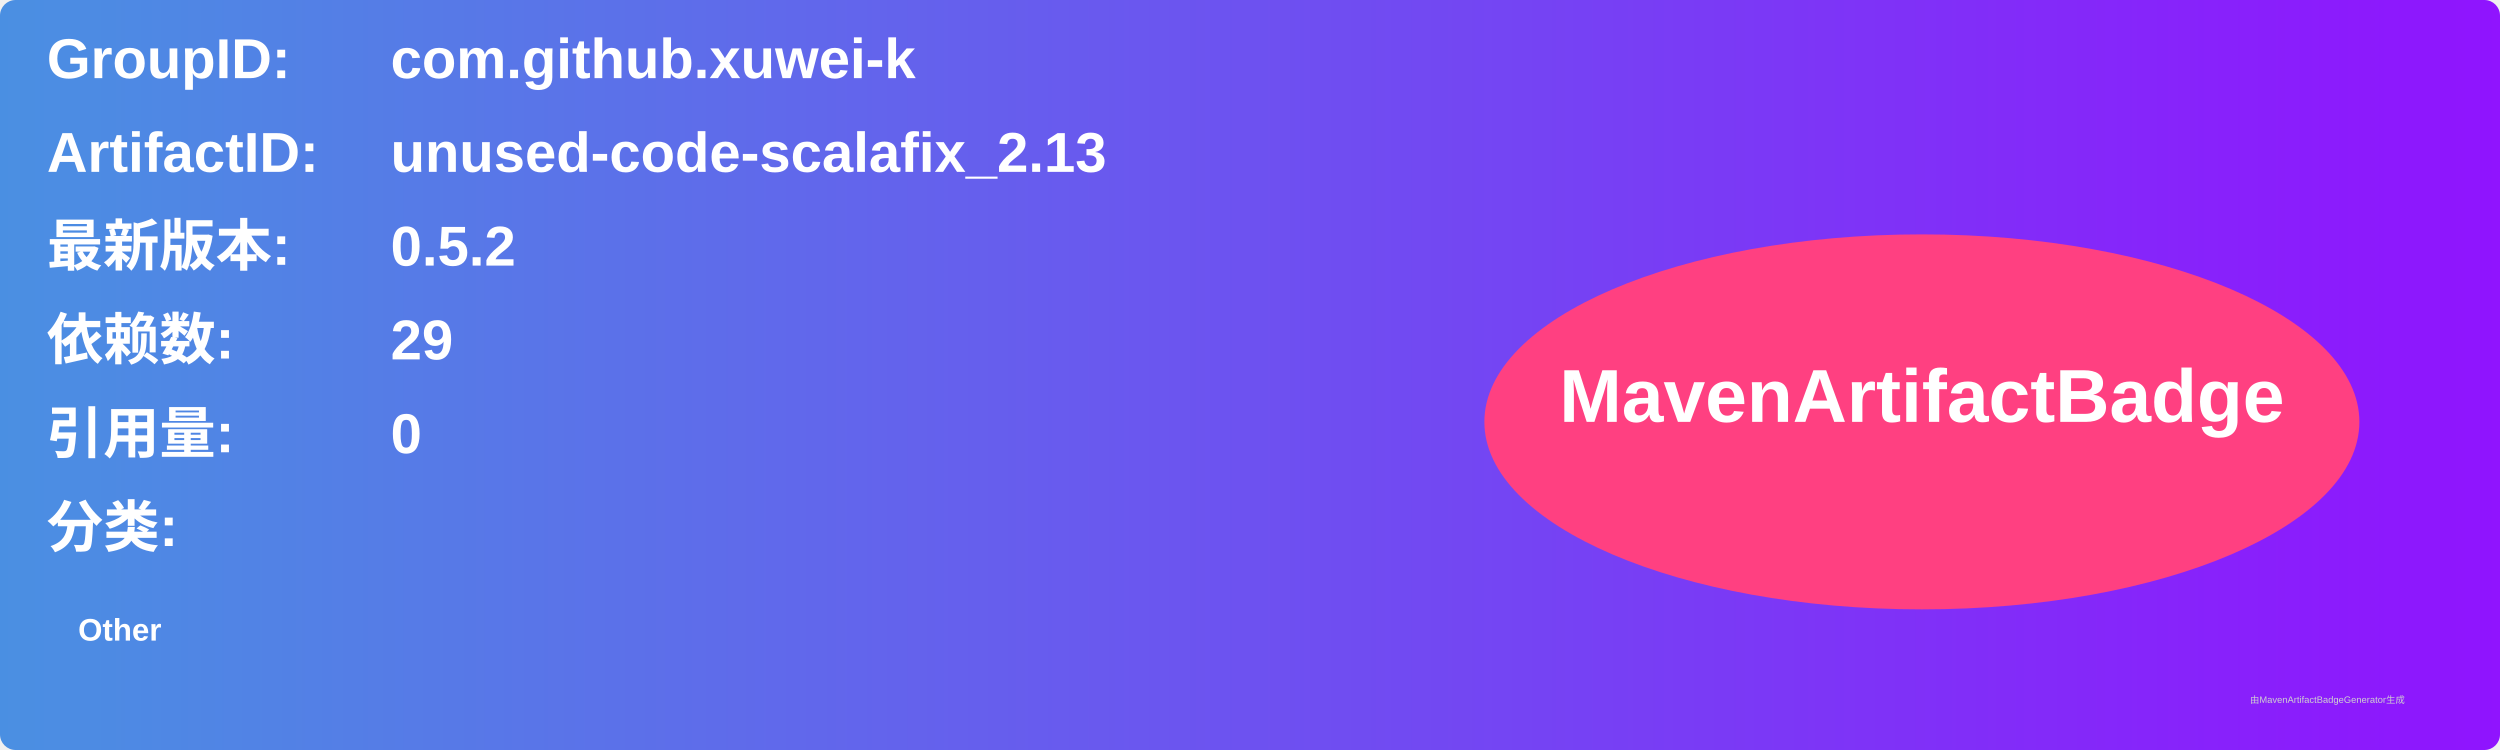
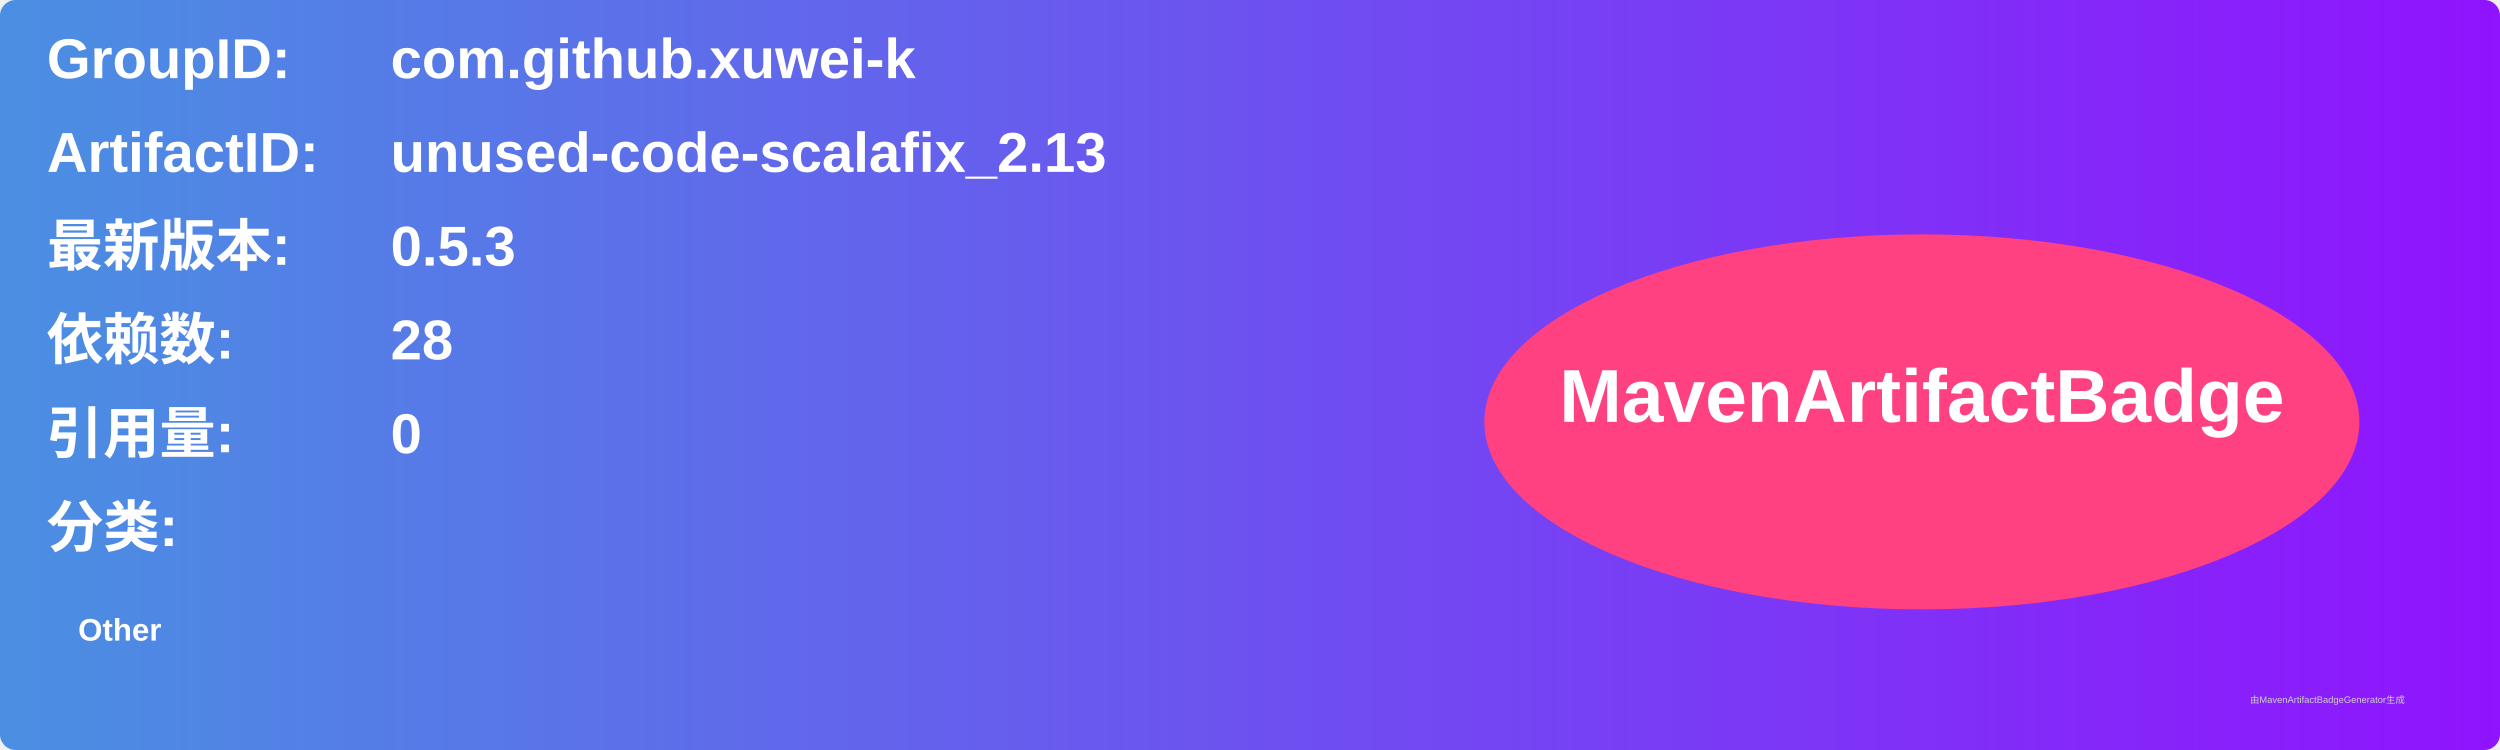
<svg xmlns="http://www.w3.org/2000/svg" width="800" height="240" viewBox="0 0 800 240">
  <linearGradient id="grad" x1="0%" y1="0%" x2="100%" y2="0%">
    <stop offset="0%" stop-color="#4a90e2" />
    <stop offset="100%" stop-color="#9013fe" />
  </linearGradient>
  <rect width="100%" height="100%" rx="5" ry="5" fill="url(#grad)" />
  <g transform="translate(15, 15)">
    <text x="0" y="10" font-family="Arial" font-size="18" fill="white" font-weight="bold" width="260">GroupID:</text>
    <text x="110" y="10" font-family="Arial" font-size="18" fill="white" font-weight="bold" width="460">com.github.xuwei-k</text>
    <text x="0" y="40" font-family="Arial" font-size="18" fill="white" font-weight="bold" width="260">ArtifactID:</text>
    <text x="110" y="40" font-family="Arial" font-size="18" fill="white" font-weight="bold" width="460">unused-code-scalafix_2.13</text>
    <text x="0" y="70" font-family="Arial" font-size="18" fill="white" font-weight="bold">最新版本:</text>
    <text x="110" y="70" font-family="Arial" font-size="18" fill="white" font-weight="bold">
-       <tspan font-weight="bold">0.5.2</tspan>
+       <tspan font-weight="bold">0.5.3</tspan>
    </text>
    <text x="0" y="100" font-family="Arial" font-size="18" fill="white" font-weight="bold">依赖数: </text>
    <text x="110" y="100" font-family="Arial" font-size="18" fill="white">
-       <tspan font-weight="bold">29</tspan>
+       <tspan font-weight="bold">28</tspan>
    </text>
    <text x="0" y="130" font-family="Arial" font-size="18" fill="white" font-weight="bold">引用量: </text>
    <text x="110" y="130" font-family="Arial" font-size="18" fill="white">
      <tspan font-weight="bold">0</tspan>
    </text>
    <text x="0" y="160" font-family="Arial" font-size="18" fill="white" font-weight="bold">分类:</text>
    <text x="10" y="190" font-family="Arial" font-size="10" fill="white">
      <tspan font-weight="bold">Other</tspan>
    </text>
    <ellipse cx="600" cy="120" rx="140" ry="60" fill="#ff4081" />
    <text x="600" y="120" text-anchor="middle" font-family="Arial" font-size="24" fill="white" font-weight="bold">MavenArtifactBadge</text>
  </g>
  <text x="720" y="225" font-family="Arial" font-size="3" fill="#d0d0d0">由MavenArtifactBadgeGenerator生成</text>
</svg>
